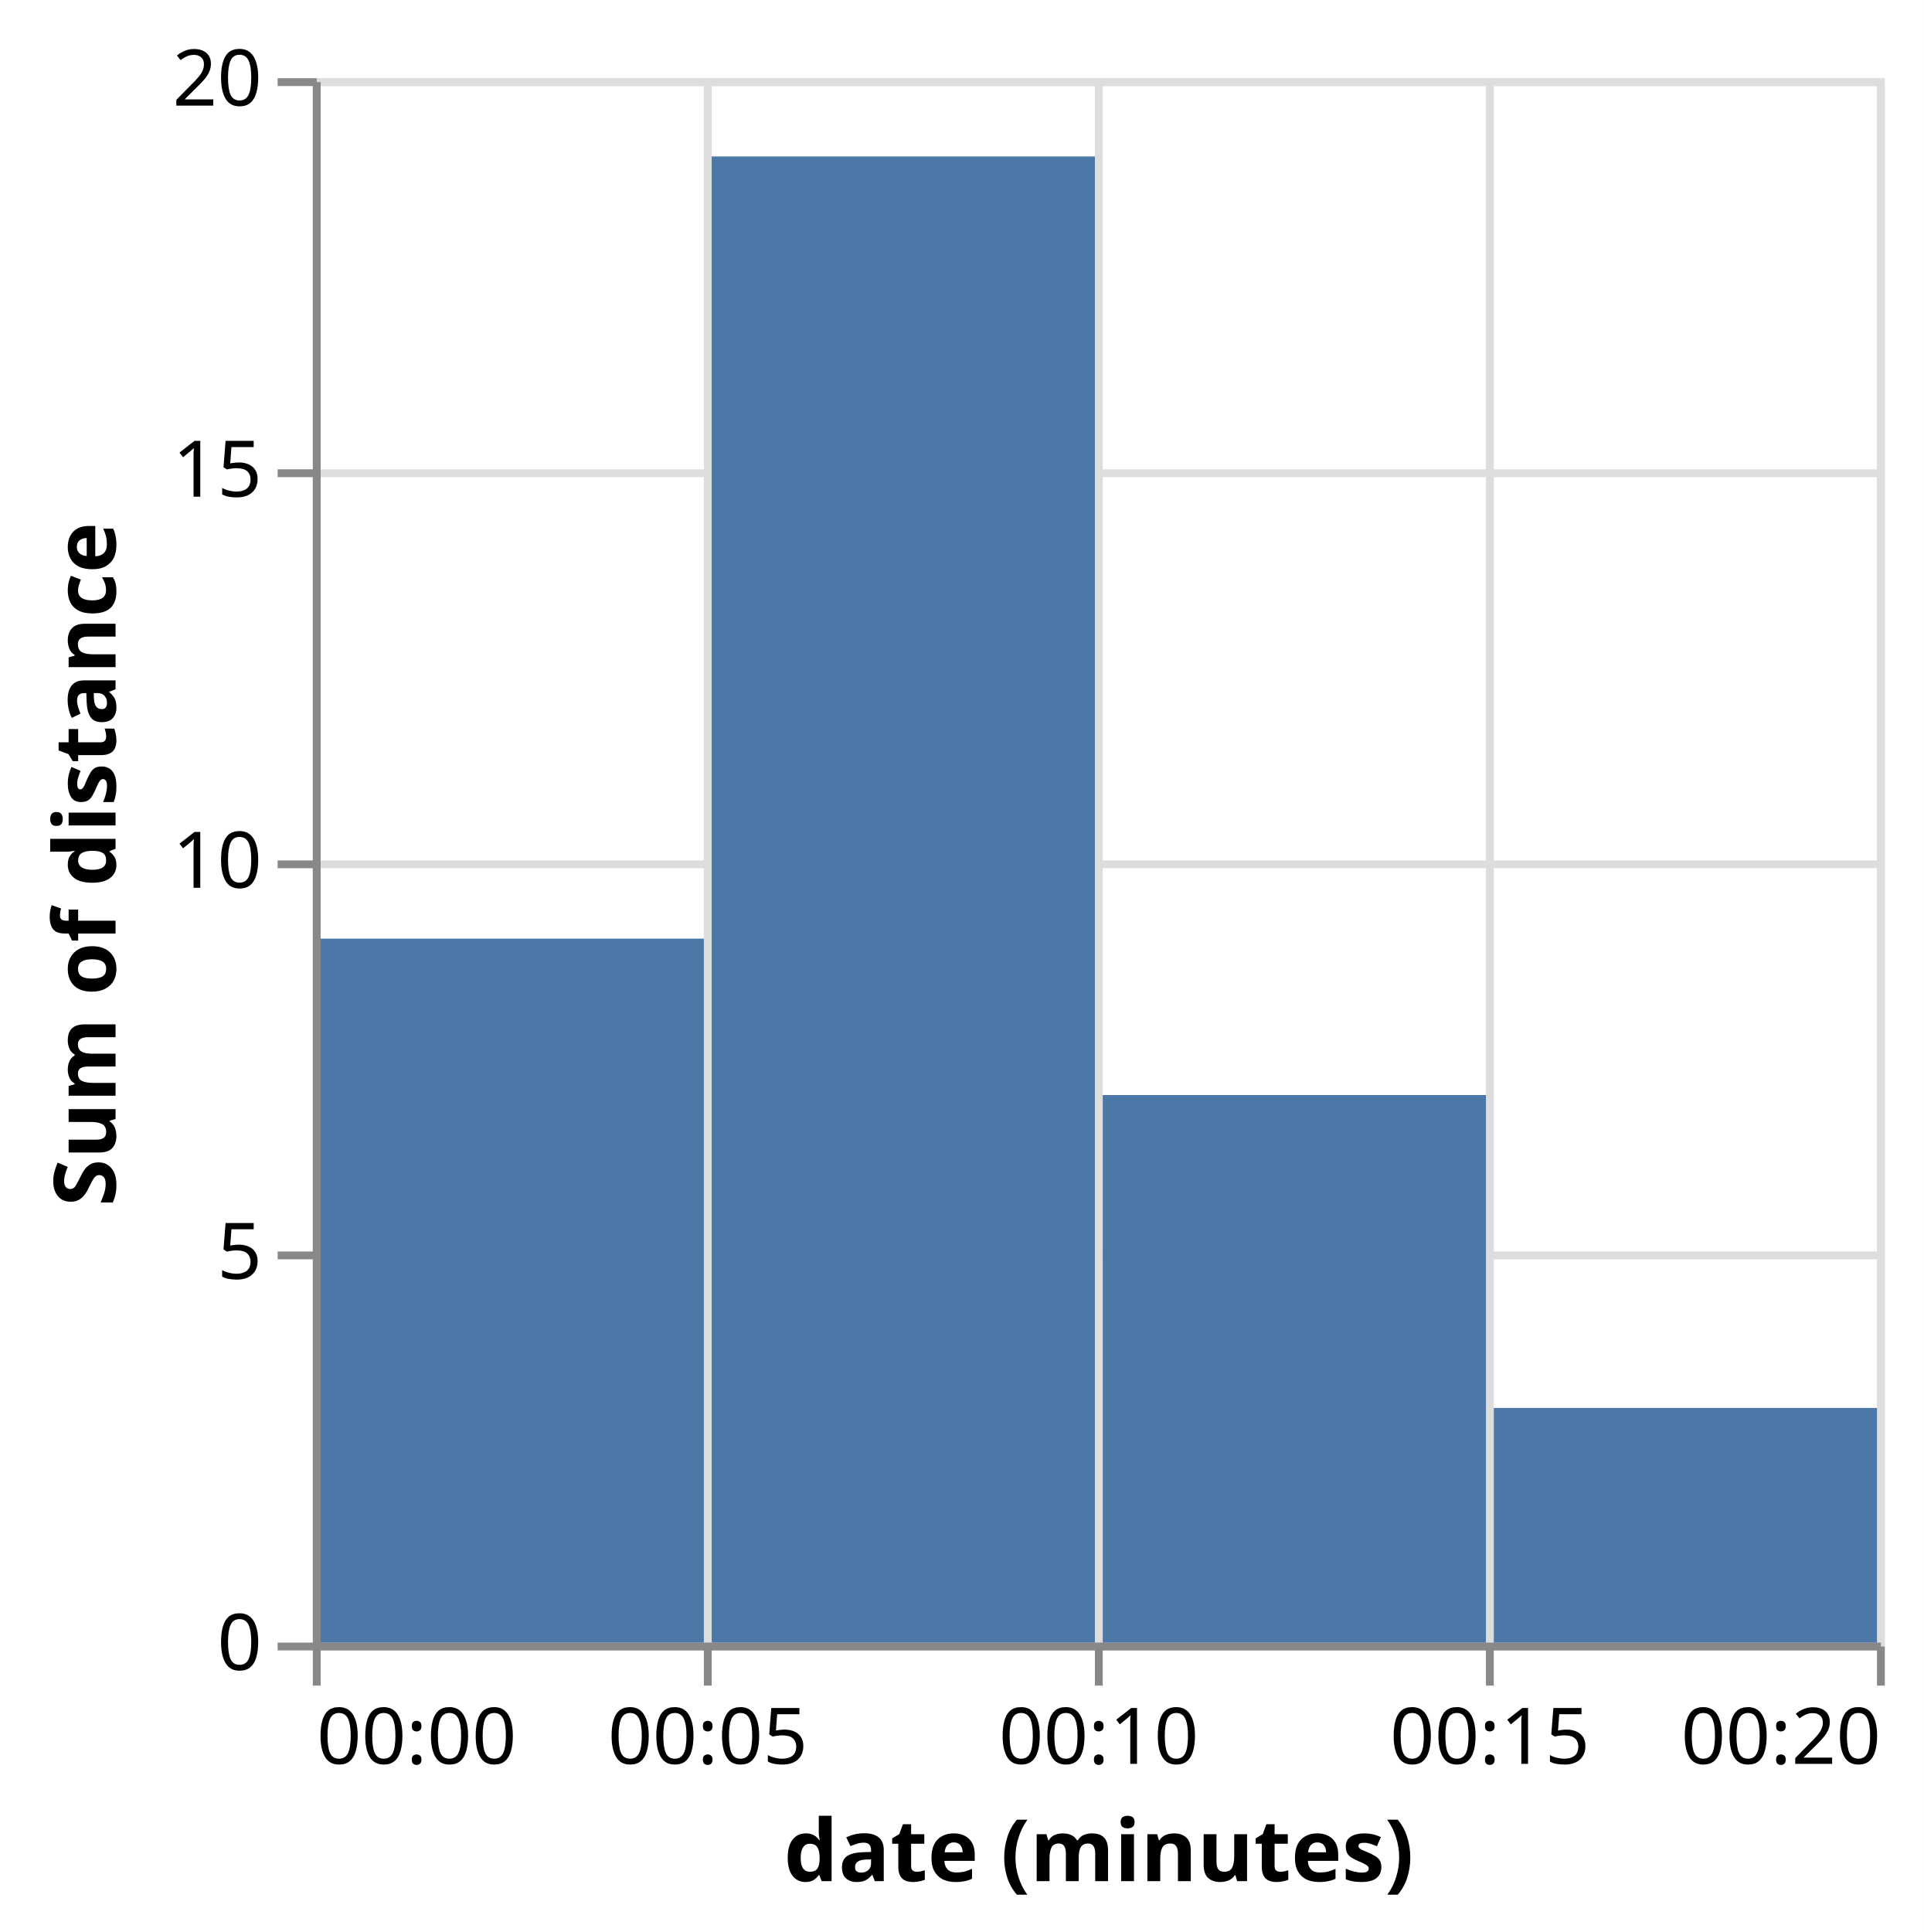
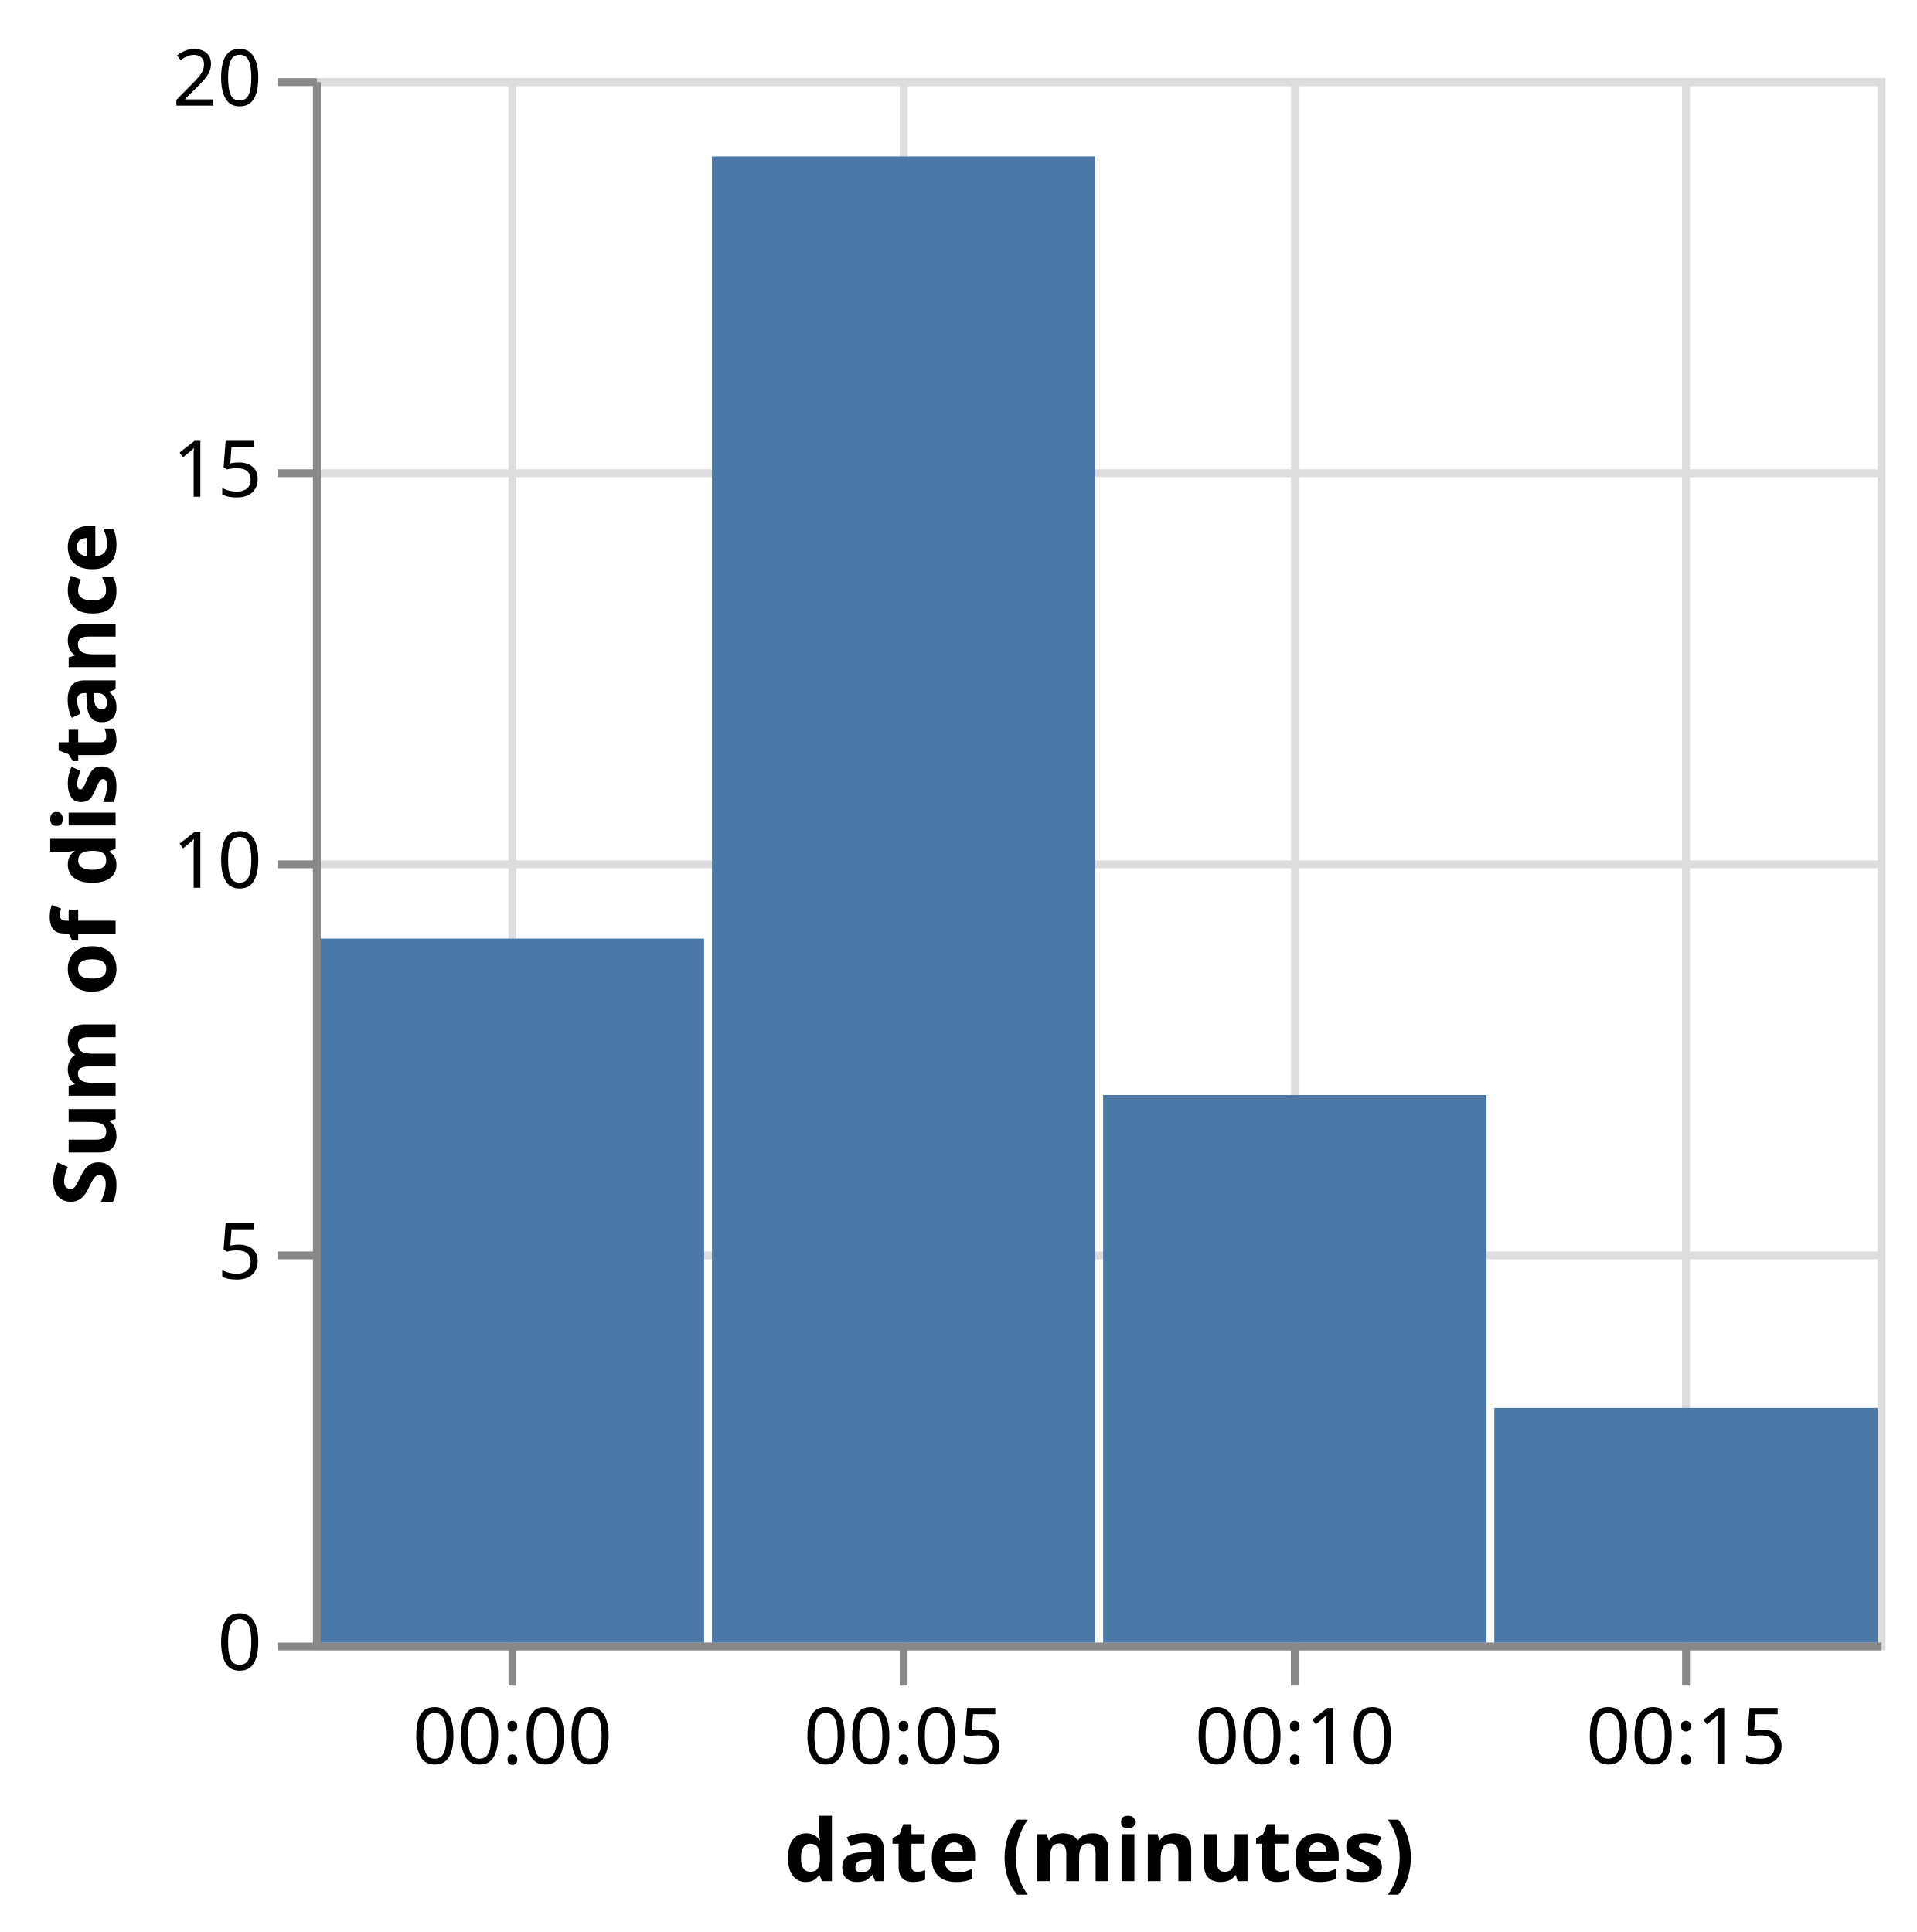
- <svg xmlns="http://www.w3.org/2000/svg" version="1.1" class="marks" width="246" height="247" viewBox="0 0 246 247">
-   <rect width="246" height="247" fill="white" />
+ <svg xmlns="http://www.w3.org/2000/svg" version="1.1" class="marks" width="245" height="247" viewBox="0 0 245 247">
+   <rect width="245" height="247" fill="white" />
  <g fill="none" stroke-miterlimit="10" transform="translate(40,10)">
    <g class="mark-group role-frame root" role="graphics-object" aria-roledescription="group mark container">
      <g transform="translate(0,0)">
        <path class="background" aria-hidden="true" d="M0.5,0.5h200v200h-200Z" stroke="#ddd" />
        <g>
          <g class="mark-group role-axis" aria-hidden="true">
            <g transform="translate(0.5,200.5)">
              <path class="background" aria-hidden="true" d="M0,0h0v0h0Z" pointer-events="none" />
              <g>
                <g class="mark-rule role-axis-grid" pointer-events="none">
-                   <line transform="translate(0,-200)" x2="0" y2="200" stroke="#ddd" stroke-width="1" opacity="1" />
-                   <line transform="translate(50,-200)" x2="0" y2="200" stroke="#ddd" stroke-width="1" opacity="1" />
-                   <line transform="translate(100,-200)" x2="0" y2="200" stroke="#ddd" stroke-width="1" opacity="1" />
-                   <line transform="translate(150,-200)" x2="0" y2="200" stroke="#ddd" stroke-width="1" opacity="1" />
-                   <line transform="translate(200,-200)" x2="0" y2="200" stroke="#ddd" stroke-width="1" opacity="1" />
+                   <line transform="translate(25,-200)" x2="0" y2="200" stroke="#ddd" stroke-width="1" opacity="1" />
+                   <line transform="translate(75,-200)" x2="0" y2="200" stroke="#ddd" stroke-width="1" opacity="1" />
+                   <line transform="translate(125,-200)" x2="0" y2="200" stroke="#ddd" stroke-width="1" opacity="1" />
+                   <line transform="translate(175,-200)" x2="0" y2="200" stroke="#ddd" stroke-width="1" opacity="1" />
                </g>
              </g>
              <path class="foreground" aria-hidden="true" d="" pointer-events="none" display="none" />
            </g>
          </g>
          <g class="mark-group role-axis" aria-hidden="true">
            <g transform="translate(0.5,0.5)">
              <path class="background" aria-hidden="true" d="M0,0h0v0h0Z" pointer-events="none" />
              <g>
                <g class="mark-rule role-axis-grid" pointer-events="none">
                  <line transform="translate(0,200)" x2="200" y2="0" stroke="#ddd" stroke-width="1" opacity="1" />
                  <line transform="translate(0,150)" x2="200" y2="0" stroke="#ddd" stroke-width="1" opacity="1" />
                  <line transform="translate(0,100)" x2="200" y2="0" stroke="#ddd" stroke-width="1" opacity="1" />
                  <line transform="translate(0,50)" x2="200" y2="0" stroke="#ddd" stroke-width="1" opacity="1" />
                  <line transform="translate(0,0)" x2="200" y2="0" stroke="#ddd" stroke-width="1" opacity="1" />
                </g>
              </g>
              <path class="foreground" aria-hidden="true" d="" pointer-events="none" display="none" />
            </g>
          </g>
-           <g class="mark-group role-axis" role="graphics-symbol" aria-roledescription="axis" aria-label="X-axis titled 'date (minutes)' for a time scale with values from 00:00 to 00:20">
+           <g class="mark-group role-axis" role="graphics-symbol" aria-roledescription="axis" aria-label="X-axis titled 'date (minutes)' for a time scale with values from 00:57 to 00:17">
            <g transform="translate(0.5,200.5)">
              <path class="background" aria-hidden="true" d="M0,0h0v0h0Z" pointer-events="none" />
              <g>
                <g class="mark-rule role-axis-tick" pointer-events="none">
-                   <line transform="translate(0,0)" x2="0" y2="5" stroke="#888" stroke-width="1" opacity="1" />
-                   <line transform="translate(50,0)" x2="0" y2="5" stroke="#888" stroke-width="1" opacity="1" />
-                   <line transform="translate(100,0)" x2="0" y2="5" stroke="#888" stroke-width="1" opacity="1" />
-                   <line transform="translate(150,0)" x2="0" y2="5" stroke="#888" stroke-width="1" opacity="1" />
-                   <line transform="translate(200,0)" x2="0" y2="5" stroke="#888" stroke-width="1" opacity="1" />
+                   <line transform="translate(25,0)" x2="0" y2="5" stroke="#888" stroke-width="1" opacity="1" />
+                   <line transform="translate(75,0)" x2="0" y2="5" stroke="#888" stroke-width="1" opacity="1" />
+                   <line transform="translate(125,0)" x2="0" y2="5" stroke="#888" stroke-width="1" opacity="1" />
+                   <line transform="translate(175,0)" x2="0" y2="5" stroke="#888" stroke-width="1" opacity="1" />
                </g>
                <g class="mark-text role-axis-label" pointer-events="none">
-                   <text text-anchor="start" transform="translate(0,15)" font-family="sans-serif" font-size="10px" fill="#000" opacity="1">00:00</text>
-                   <text text-anchor="middle" transform="translate(50,15)" font-family="sans-serif" font-size="10px" fill="#000" opacity="1">00:05</text>
-                   <text text-anchor="middle" transform="translate(100,15)" font-family="sans-serif" font-size="10px" fill="#000" opacity="1">00:10</text>
-                   <text text-anchor="middle" transform="translate(150,15)" font-family="sans-serif" font-size="10px" fill="#000" opacity="1">00:15</text>
-                   <text text-anchor="end" transform="translate(200,15)" font-family="sans-serif" font-size="10px" fill="#000" opacity="1">00:20</text>
+                   <text text-anchor="middle" transform="translate(25,15)" font-family="sans-serif" font-size="10px" fill="#000" opacity="1">00:00</text>
+                   <text text-anchor="middle" transform="translate(75,15)" font-family="sans-serif" font-size="10px" fill="#000" opacity="1">00:05</text>
+                   <text text-anchor="middle" transform="translate(125,15)" font-family="sans-serif" font-size="10px" fill="#000" opacity="1">00:10</text>
+                   <text text-anchor="middle" transform="translate(175,15)" font-family="sans-serif" font-size="10px" fill="#000" opacity="1">00:15</text>
                </g>
                <g class="mark-rule role-axis-domain" pointer-events="none">
                  <line transform="translate(0,0)" x2="200" y2="0" stroke="#888" stroke-width="1" opacity="1" />
                </g>
                <g class="mark-text role-axis-title" pointer-events="none">
                  <text text-anchor="middle" transform="translate(100,30)" font-family="sans-serif" font-size="11px" font-weight="bold" fill="#000" opacity="1">date (minutes)</text>
                </g>
              </g>
              <path class="foreground" aria-hidden="true" d="" pointer-events="none" display="none" />
            </g>
          </g>
          <g class="mark-group role-axis" role="graphics-symbol" aria-roledescription="axis" aria-label="Y-axis titled 'Sum of distance' for a linear scale with values from 0 to 20">
            <g transform="translate(0.5,0.5)">
              <path class="background" aria-hidden="true" d="M0,0h0v0h0Z" pointer-events="none" />
              <g>
                <g class="mark-rule role-axis-tick" pointer-events="none">
                  <line transform="translate(0,200)" x2="-5" y2="0" stroke="#888" stroke-width="1" opacity="1" />
                  <line transform="translate(0,150)" x2="-5" y2="0" stroke="#888" stroke-width="1" opacity="1" />
                  <line transform="translate(0,100)" x2="-5" y2="0" stroke="#888" stroke-width="1" opacity="1" />
                  <line transform="translate(0,50)" x2="-5" y2="0" stroke="#888" stroke-width="1" opacity="1" />
                  <line transform="translate(0,0)" x2="-5" y2="0" stroke="#888" stroke-width="1" opacity="1" />
                </g>
                <g class="mark-text role-axis-label" pointer-events="none">
                  <text text-anchor="end" transform="translate(-7,203)" font-family="sans-serif" font-size="10px" fill="#000" opacity="1">0</text>
                  <text text-anchor="end" transform="translate(-7,153)" font-family="sans-serif" font-size="10px" fill="#000" opacity="1">5</text>
                  <text text-anchor="end" transform="translate(-7,103)" font-family="sans-serif" font-size="10px" fill="#000" opacity="1">10</text>
                  <text text-anchor="end" transform="translate(-7,53)" font-family="sans-serif" font-size="10px" fill="#000" opacity="1">15</text>
                  <text text-anchor="end" transform="translate(-7,3)" font-family="sans-serif" font-size="10px" fill="#000" opacity="1">20</text>
                </g>
                <g class="mark-rule role-axis-domain" pointer-events="none">
                  <line transform="translate(0,200)" x2="0" y2="-200" stroke="#888" stroke-width="1" opacity="1" />
                </g>
                <g class="mark-text role-axis-title" pointer-events="none">
                  <text text-anchor="middle" transform="translate(-23.72461,100) rotate(-90) translate(0,-2)" font-family="sans-serif" font-size="11px" font-weight="bold" fill="#000" opacity="1">Sum of distance</text>
                </g>
              </g>
              <path class="foreground" aria-hidden="true" d="" pointer-events="none" display="none" />
            </g>
          </g>
          <g class="mark-rect role-mark marks" role="graphics-object" aria-roledescription="rect mark container">
            <path aria-label="date (minutes): 00:00; Sum of distance: 9" role="graphics-symbol" aria-roledescription="bar" d="M1,110h49v90h-49Z" fill="#4c78a8" />
            <path aria-label="date (minutes): 00:05; Sum of distance: 19" role="graphics-symbol" aria-roledescription="bar" d="M51,10h49v190h-49Z" fill="#4c78a8" />
            <path aria-label="date (minutes): 00:10; Sum of distance: 7" role="graphics-symbol" aria-roledescription="bar" d="M101,130h49v70h-49Z" fill="#4c78a8" />
            <path aria-label="date (minutes): 00:15; Sum of distance: 3" role="graphics-symbol" aria-roledescription="bar" d="M151,170h49v30h-49Z" fill="#4c78a8" />
          </g>
        </g>
        <path class="foreground" aria-hidden="true" d="" display="none" />
      </g>
    </g>
  </g>
</svg>
